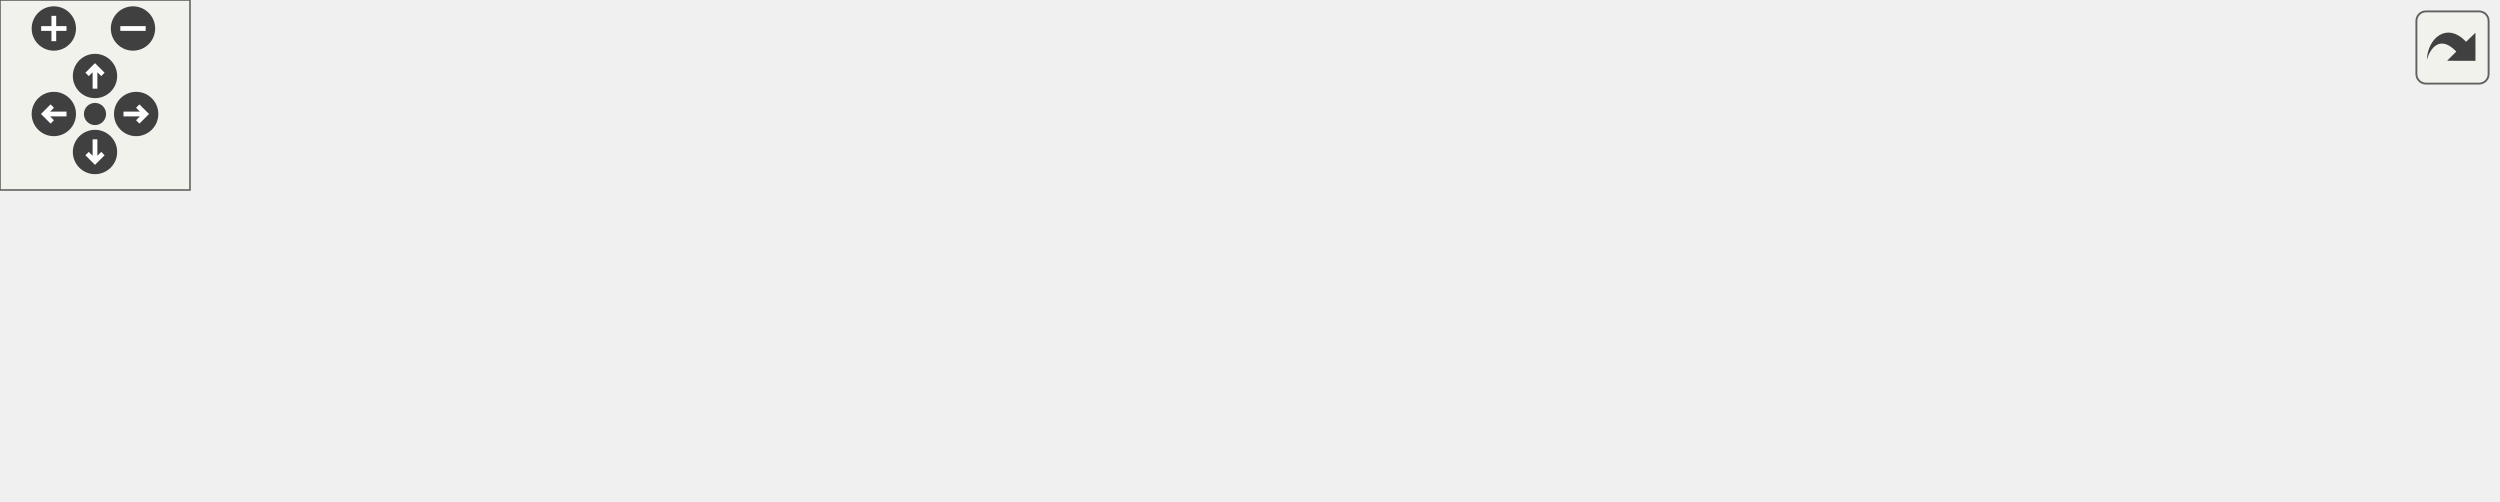
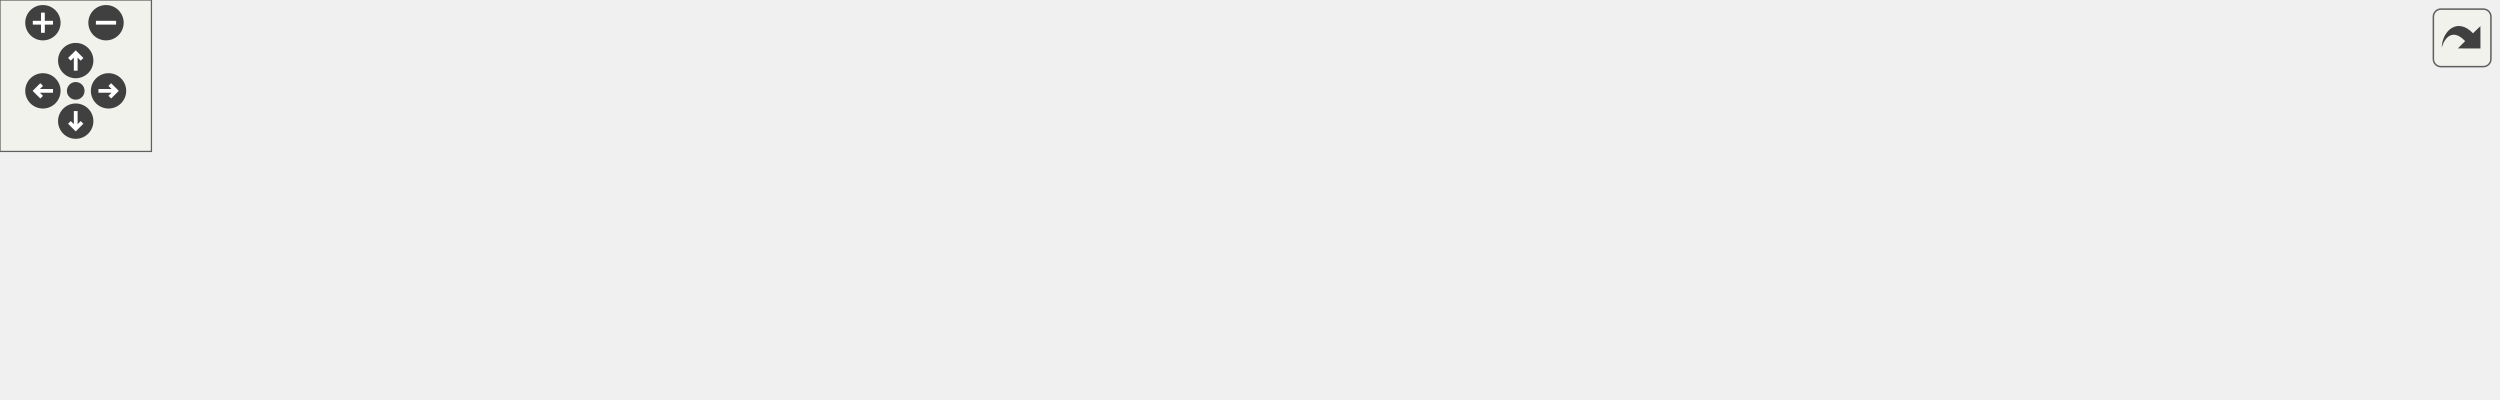
<svg xmlns="http://www.w3.org/2000/svg" xmlns:xlink="http://www.w3.org/1999/xlink" id="main" version="1.1" xml:space="preserve">
  <style type="text/css">
.edge:hover path { stroke: red; }
.edge:hover polygon { stroke: red; fill: red; }
</style>
  <defs>
    <circle id="rim" cx="0" cy="0" r="7" />
    <circle id="rim2" cx="0" cy="0" r="3.5" />
    <g id="zoomPlus">
      <use xlink:href="#rim" fill="#404040">
        <set attributeName="fill" to="#808080" begin="zoomplus.mouseover" end="zoomplus.mouseout" />
      </use>
      <path d="M-4,0h8M0,-4v8" fill="none" stroke="white" stroke-width="1.5" pointer-events="none" />
    </g>
    <g id="zoomMin">
      <use xlink:href="#rim" fill="#404040">
        <set attributeName="fill" to="#808080" begin="zoomminus.mouseover" end="zoomminus.mouseout" />
      </use>
      <path d="M-4,0h8" fill="none" stroke="white" stroke-width="1.5" pointer-events="none" />
    </g>
    <g id="dirArrow">
      <path fill="none" stroke="white" stroke-width="1.5" d="M0,-3.0v7 M-2.5,-0.5L0,-3.0L2.5,-0.5" />
    </g>
    <g id="resetDef">
      <use xlink:href="#rim2" fill="#404040">
        <set attributeName="fill" to="#808080" begin="reset.mouseover" end="reset.mouseout" />
      </use>
    </g>
  </defs>
  <svg id="graph" class="graph">
    <g id="viewport">
      <g id="node1" class="node">
        <g id="a_node1">
          <a xlink:title=" ">
-             <polygon fill="#bfbfbf" stroke="black" points="283.5,-67.5 283.5,-97.5 410.5,-97.5 410.5,-67.5 283.5,-67.5" />
-             <text text-anchor="start" x="291.5" y="-85.5" font-family="Helvetica,sans-Serif" font-size="10.00">includes/spic-api-headers</text>
-             <text text-anchor="middle" x="347" y="-74.5" font-family="Helvetica,sans-Serif" font-size="10.00">/Engine.hpp</text>
+             <polygon fill="#bfbfbf" stroke="black" points="384.5,-67.5 384.5,-97.5 511.5,-97.5 511.5,-67.5 384.5,-67.5" />
+             <text text-anchor="start" x="392.5" y="-85.5" font-family="Helvetica,sans-Serif" font-size="10.00">includes/spic-api-headers</text>
+             <text text-anchor="middle" x="448" y="-74.5" font-family="Helvetica,sans-Serif" font-size="10.00">/Engine.hpp</text>
          </a>
        </g>
      </g>
      <g id="node2" class="node">
        <g id="a_node2">
          <a xlink:href="Engine_8cpp.html" target="_top" xlink:title=" ">
            <polygon fill="none" stroke="black" points="0,-6 0,-25 98,-25 98,-6 0,-6" />
            <text text-anchor="middle" x="49" y="-13" font-family="Helvetica,sans-Serif" font-size="10.00">src/Api/Engine.cpp</text>
          </a>
        </g>
      </g>
      <g id="edge1" class="edge">
-         <path fill="none" stroke="midnightblue" d="M273.53,-66.79C225.95,-57.07 162.69,-43.81 107,-31 99.01,-29.16 90.43,-27.08 82.38,-25.07" />
-         <polygon fill="midnightblue" stroke="midnightblue" points="272.94,-70.24 283.44,-68.8 274.34,-63.38 272.94,-70.24" />
+         <path fill="none" stroke="midnightblue" d="M374.25,-72.7C304.94,-63.93 198.48,-49.16 107,-31 98.45,-29.3 89.26,-27.16 80.78,-25.04" />
+         <polygon fill="midnightblue" stroke="midnightblue" points="373.85,-76.17 384.2,-73.95 374.72,-69.23 373.85,-76.17" />
      </g>
      <g id="node3" class="node">
        <g id="a_node3">
          <a xlink:href="GameObject_8cpp.html" target="_top" xlink:title=" ">
            <polygon fill="none" stroke="black" points="116.5,-6 116.5,-25 239.5,-25 239.5,-6 116.5,-6" />
            <text text-anchor="middle" x="178" y="-13" font-family="Helvetica,sans-Serif" font-size="10.00">src/Api/GameObject.cpp</text>
          </a>
        </g>
      </g>
      <g id="edge2" class="edge">
-         <path fill="none" stroke="midnightblue" d="M300.94,-63.78C268.17,-51.18 225.6,-34.81 200.12,-25.01" />
-         <polygon fill="midnightblue" stroke="midnightblue" points="299.74,-67.07 310.33,-67.4 302.25,-60.54 299.74,-67.07" />
+         <path fill="none" stroke="midnightblue" d="M379.75,-65.07C326.8,-52.32 255.55,-35.17 213.43,-25.03" />
+         <polygon fill="midnightblue" stroke="midnightblue" points="379.2,-68.54 389.75,-67.48 380.84,-61.73 379.2,-68.54" />
      </g>
      <g id="node4" class="node">
        <g id="a_node4">
-           <a xlink:href="InputSubsystem_8cpp.html" target="_top" xlink:title=" ">
-             <polygon fill="none" stroke="black" points="257.5,-6 257.5,-25 436.5,-25 436.5,-6 257.5,-6" />
-             <text text-anchor="middle" x="347" y="-13" font-family="Helvetica,sans-Serif" font-size="10.00">src/Subsystems/InputSubsystem.cpp</text>
+           <a xlink:href="AudioSubsystem_8cpp.html" target="_top" xlink:title=" ">
+             <polygon fill="none" stroke="black" points="258,-6 258,-25 440,-25 440,-6 258,-6" />
+             <text text-anchor="middle" x="349" y="-13" font-family="Helvetica,sans-Serif" font-size="10.00">src/Subsystems/AudioSubsystem.cpp</text>
          </a>
        </g>
      </g>
      <g id="edge3" class="edge">
-         <path fill="none" stroke="midnightblue" d="M347,-57.25C347,-46.02 347,-33.38 347,-25.19" />
-         <polygon fill="midnightblue" stroke="midnightblue" points="343.5,-57.4 347,-67.4 350.5,-57.4 343.5,-57.4" />
+         <path fill="none" stroke="midnightblue" d="M418.01,-61.81C399.28,-49.51 376.12,-34.3 361.96,-25.01" />
+         <polygon fill="midnightblue" stroke="midnightblue" points="416.24,-64.83 426.52,-67.4 420.08,-58.98 416.24,-64.83" />
      </g>
      <g id="node5" class="node">
        <g id="a_node5">
-           <a xlink:href="RenderSubsystem_8cpp.html" target="_top" xlink:title=" ">
-             <polygon fill="none" stroke="black" points="455,-6 455,-25 643,-25 643,-6 455,-6" />
-             <text text-anchor="middle" x="549" y="-13" font-family="Helvetica,sans-Serif" font-size="10.00">src/Subsystems/RenderSubsystem.cpp</text>
+           <a xlink:href="InputSubsystem_8cpp.html" target="_top" xlink:title=" ">
+             <polygon fill="none" stroke="black" points="458.5,-6 458.5,-25 637.5,-25 637.5,-6 458.5,-6" />
+             <text text-anchor="middle" x="548" y="-13" font-family="Helvetica,sans-Serif" font-size="10.00">src/Subsystems/InputSubsystem.cpp</text>
          </a>
        </g>
      </g>
      <g id="edge4" class="edge">
-         <path fill="none" stroke="midnightblue" d="M400.55,-64.27C439.91,-51.6 491.71,-34.93 522.56,-25.01" />
-         <polygon fill="midnightblue" stroke="midnightblue" points="399.28,-61 390.83,-67.4 401.42,-67.66 399.28,-61" />
+         <path fill="none" stroke="midnightblue" d="M478.3,-61.81C497.21,-49.51 520.61,-34.3 534.91,-25.01" />
+         <polygon fill="midnightblue" stroke="midnightblue" points="476.18,-59.01 469.7,-67.4 479.99,-64.88 476.18,-59.01" />
      </g>
      <g id="node6" class="node">
        <g id="a_node6">
-           <a xlink:href="Api_8hpp.html" target="_top" xlink:title=" ">
-             <polygon fill="none" stroke="black" points="661.5,-0.5 661.5,-30.5 788.5,-30.5 788.5,-0.5 661.5,-0.5" />
-             <text text-anchor="start" x="669.5" y="-18.5" font-family="Helvetica,sans-Serif" font-size="10.00">includes/spic-api-headers</text>
-             <text text-anchor="middle" x="725" y="-7.5" font-family="Helvetica,sans-Serif" font-size="10.00">/Api.hpp</text>
+           <a xlink:href="RenderSubsystem_8cpp.html" target="_top" xlink:title=" ">
+             <polygon fill="none" stroke="black" points="656,-6 656,-25 844,-25 844,-6 656,-6" />
+             <text text-anchor="middle" x="750" y="-13" font-family="Helvetica,sans-Serif" font-size="10.00">src/Subsystems/RenderSubsystem.cpp</text>
          </a>
        </g>
      </g>
      <g id="edge5" class="edge">
-         <path fill="none" stroke="midnightblue" d="M420.83,-69.95C482.67,-60.12 573.22,-45.34 652,-31 655.05,-30.44 658.17,-29.87 661.32,-29.27" />
-         <polygon fill="midnightblue" stroke="midnightblue" points="420.1,-66.52 410.78,-71.55 421.2,-73.44 420.1,-66.52" />
+         <path fill="none" stroke="midnightblue" d="M521.77,-65.62C581.25,-52.82 662.61,-35.31 710.41,-25.02" />
+         <polygon fill="midnightblue" stroke="midnightblue" points="520.72,-62.27 511.68,-67.79 522.19,-69.11 520.72,-62.27" />
+       </g>
+       <g id="node7" class="node">
+         <g id="a_node7">
+           <a xlink:href="Api_8hpp.html" target="_top" xlink:title=" ">
+             <polygon fill="none" stroke="black" points="862.5,-0.5 862.5,-30.5 989.5,-30.5 989.5,-0.5 862.5,-0.5" />
+             <text text-anchor="start" x="870.5" y="-18.5" font-family="Helvetica,sans-Serif" font-size="10.00">includes/spic-api-headers</text>
+             <text text-anchor="middle" x="926" y="-7.5" font-family="Helvetica,sans-Serif" font-size="10.00">/Api.hpp</text>
+           </a>
+         </g>
+       </g>
+       <g id="edge6" class="edge">
+         <path fill="none" stroke="midnightblue" d="M521.83,-73.91C603.18,-65.17 737.79,-49.6 853,-31 856.06,-30.51 859.19,-29.98 862.35,-29.42" />
+         <polygon fill="midnightblue" stroke="midnightblue" points="521.26,-70.45 511.69,-74.99 522,-77.41 521.26,-70.45" />
      </g>
    </g>
  </svg>
  <g id="navigator" transform="translate(0 0)" fill="#404254">
    <rect fill="#f2f5e9" fill-opacity="0.5" stroke="#606060" stroke-width=".5" x="0" y="0" width="60" height="60" />
    <use id="zoomplus" xlink:href="#zoomPlus" x="17" y="9" />
    <use id="zoomminus" xlink:href="#zoomMin" x="42" y="9" />
    <use id="reset" xlink:href="#resetDef" x="30" y="36" />
    <g id="arrowUp" xlink:href="#dirArrow" transform="translate(30 24)">
      <use xlink:href="#rim" fill="#404040">
        <set attributeName="fill" to="#808080" begin="arrowUp.mouseover" end="arrowUp.mouseout" />
      </use>
      <path fill="none" stroke="white" stroke-width="1.5" d="M0,-3.0v7 M-2.5,-0.5L0,-3.0L2.5,-0.5" />
    </g>
    <g id="arrowRight" xlink:href="#dirArrow" transform="rotate(90) translate(36 -43)">
      <use xlink:href="#rim" fill="#404040">
        <set attributeName="fill" to="#808080" begin="arrowRight.mouseover" end="arrowRight.mouseout" />
      </use>
      <path fill="none" stroke="white" stroke-width="1.5" d="M0,-3.0v7 M-2.5,-0.5L0,-3.0L2.5,-0.5" />
    </g>
    <g id="arrowDown" xlink:href="#dirArrow" transform="rotate(180) translate(-30 -48)">
      <use xlink:href="#rim" fill="#404040">
        <set attributeName="fill" to="#808080" begin="arrowDown.mouseover" end="arrowDown.mouseout" />
      </use>
      <path fill="none" stroke="white" stroke-width="1.5" d="M0,-3.0v7 M-2.5,-0.5L0,-3.0L2.5,-0.5" />
    </g>
    <g id="arrowLeft" xlink:href="#dirArrow" transform="rotate(270) translate(-36 17)">
      <use xlink:href="#rim" fill="#404040">
        <set attributeName="fill" to="#808080" begin="arrowLeft.mouseover" end="arrowLeft.mouseout" />
      </use>
      <path fill="none" stroke="white" stroke-width="1.5" d="M0,-3.0v7 M-2.5,-0.5L0,-3.0L2.5,-0.5" />
    </g>
  </g>
  <svg viewBox="0 0 15 15" width="100%" height="30px" preserveAspectRatio="xMaxYMin meet">
    <g id="arrow_out" transform="scale(0.3 0.3)">
      <a xlink:href="Engine_8hpp__dep__incl_org.svg" target="_base">
        <rect id="button" ry="5" rx="5" y="6" x="6" height="38" width="38" fill="#f2f5e9" fill-opacity="0.5" stroke="#606060" stroke-width="1.0" />
        <path id="arrow" d="M 11.5,31.437 C 11.94,20.098 22.043,11.323 32.159,21.979 L 37.069,17.246 C 37.069,17.246 37.088,32 37.088,32 L 22.16,31.978 C 22.16,31.978 26.998,27.14 26.998,27.14 C 18.529,18.264 13.292,25.23 11.5,31.437 z" style="fill:#404040;" />
      </a>
    </g>
  </svg>
</svg>
